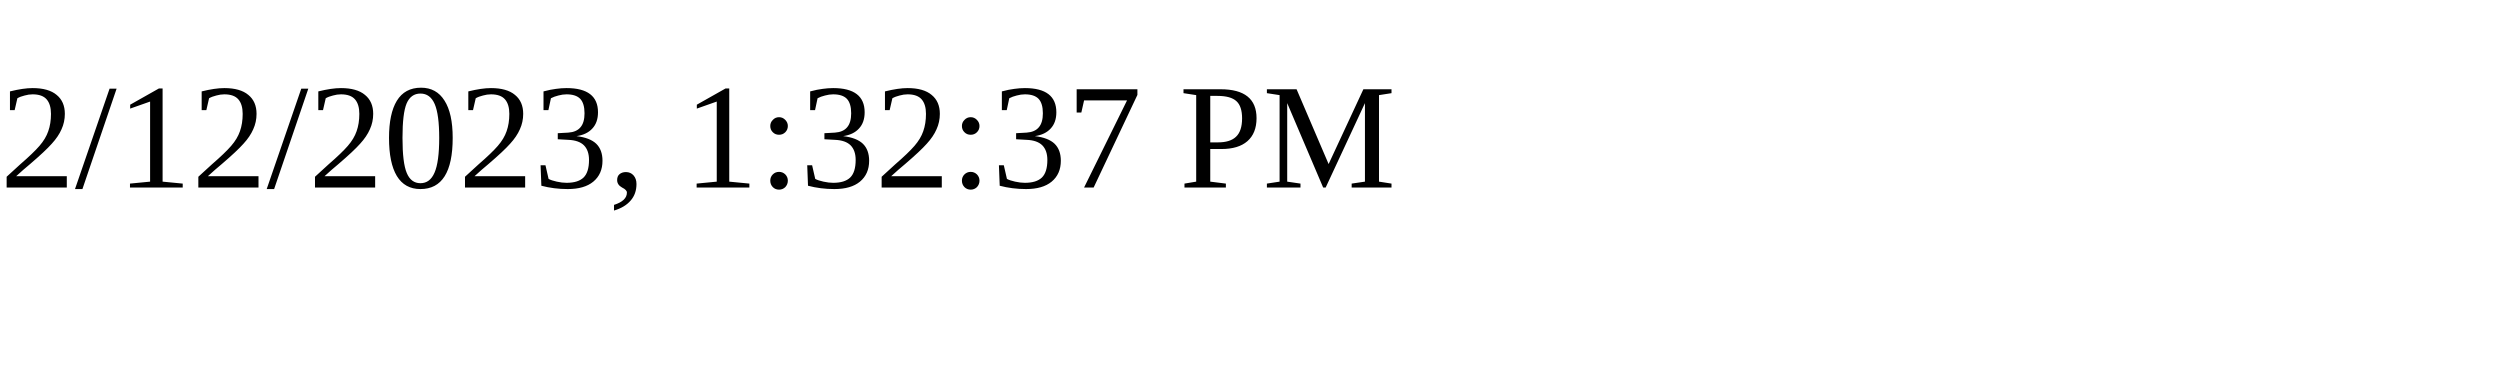
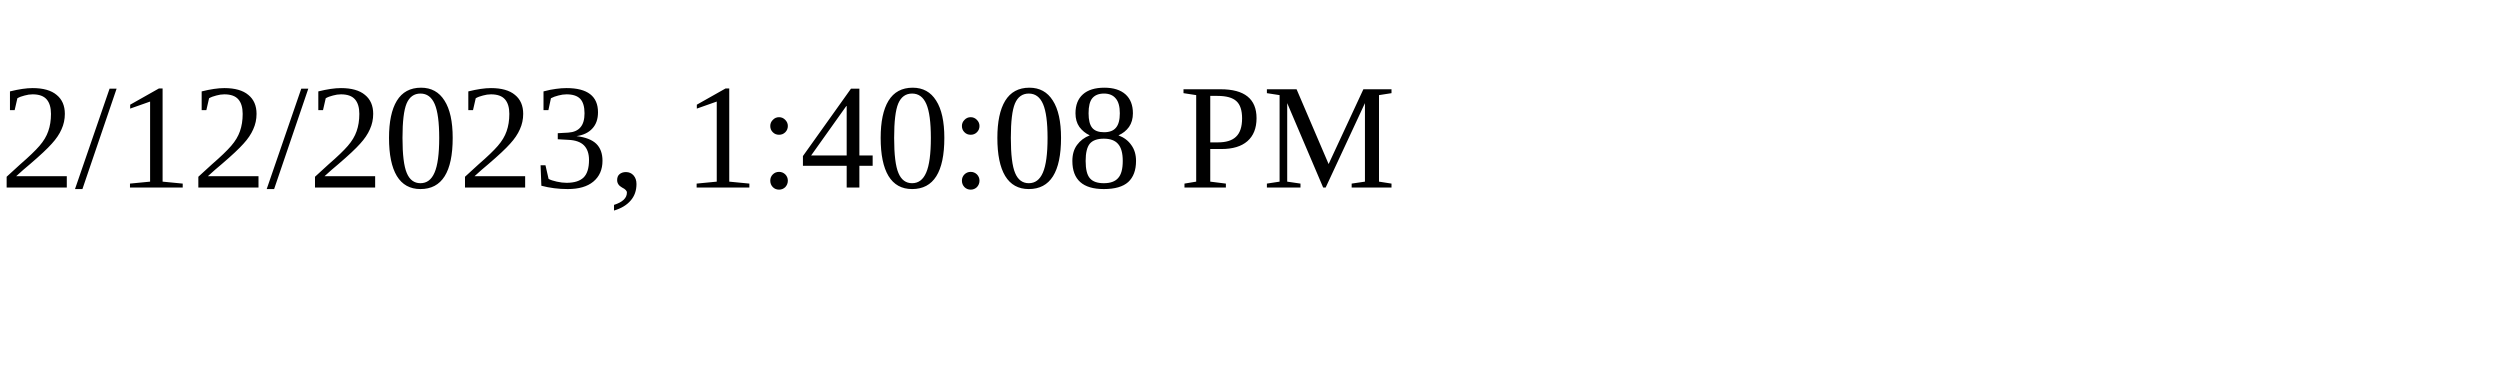
<svg xmlns="http://www.w3.org/2000/svg" height="30" width="200">
-   <text x="0" y="15">2/12/2023, 1:32:37 PM</text>
+   <text x="0" y="15">2/12/2023, 1:40:08 PM</text>
</svg>
